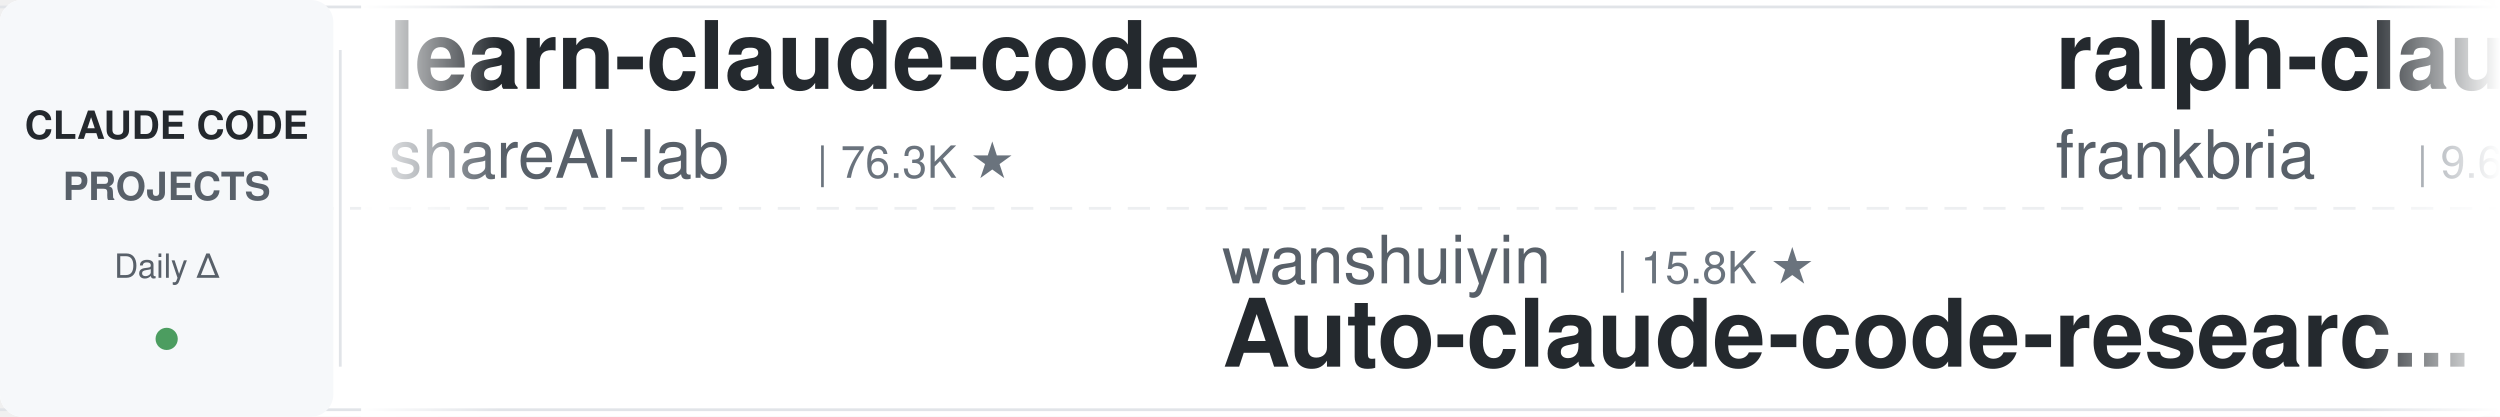
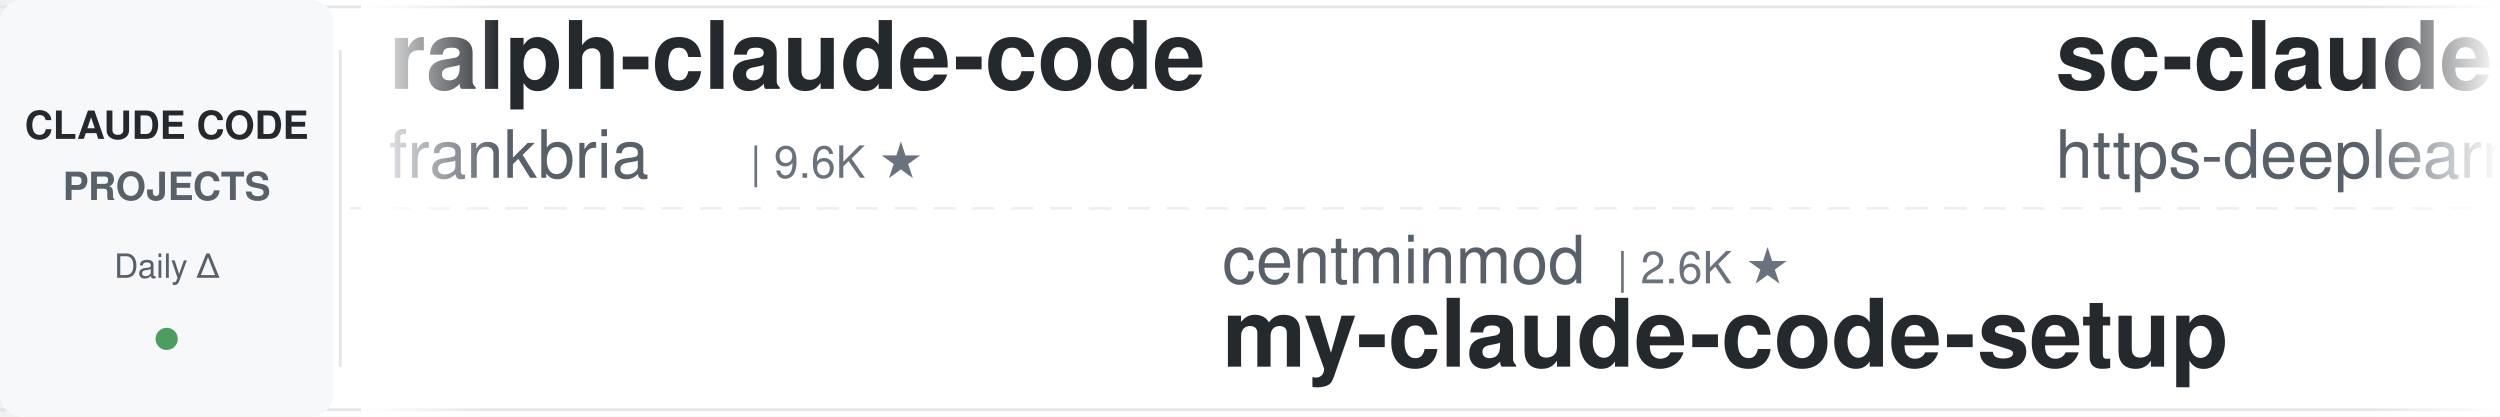
<svg xmlns="http://www.w3.org/2000/svg" width="900" height="150">
  <defs>
    <linearGradient id="leftFade" x1="0%" y1="0%" x2="100%" y2="0%">
      <stop offset="0%" style="stop-color:#ffffff;stop-opacity:1" />
      <stop offset="100%" style="stop-color:#ffffff;stop-opacity:0" />
    </linearGradient>
    <linearGradient id="rightFade" x1="0%" y1="0%" x2="100%" y2="0%">
      <stop offset="0%" style="stop-color:#ffffff;stop-opacity:0" />
      <stop offset="100%" style="stop-color:#ffffff;stop-opacity:1" />
    </linearGradient>
  </defs>
  <rect width="900" height="150" fill="#ffffff" rx="8" />
  <rect x="0" y="2" width="900" height="1" fill="#e1e4e8" />
  <rect x="0" y="147" width="900" height="1" fill="#e1e4e8" />
  <line x1="0" y1="75" x2="900" y2="75" stroke="#e1e4e8" stroke-width="1" stroke-dasharray="8 6" opacity="0.6" />
  <rect x="0" y="0" width="120" height="150" fill="#f6f8fa" rx="8" />
  <text x="60" y="50" font-family="-apple-system, BlinkMacSystemFont, 'Segoe UI', Helvetica, Arial, sans-serif" font-size="14" font-weight="600" fill="#24292e" text-anchor="middle">CLAUDE CODE</text>
  <text x="60" y="72" font-family="-apple-system, BlinkMacSystemFont, 'Segoe UI', Helvetica, Arial, sans-serif" font-size="14" font-weight="600" fill="#586069" text-anchor="middle">PROJECTS</text>
  <text x="60" y="100" font-family="-apple-system, BlinkMacSystemFont, 'Segoe UI', Helvetica, Arial, sans-serif" font-size="12" font-weight="500" fill="#586069" text-anchor="middle">Daily Δ</text>
  <circle cx="60" cy="122" r="4" fill="#22863a" opacity="0.8" />
  <rect x="122" y="18" width="1" height="114" fill="#e1e4e8" />
  <clipPath id="tickerClip">
    <rect x="130" y="0" width="770" height="150" />
  </clipPath>
  <g clip-path="url(#tickerClip)">
    <g id="tickerItems">
      <animateTransform attributeName="transform" attributeType="XML" type="translate" from="0 0" to="-3000 0" dur="54s" repeatCount="indefinite" />
      <g transform="translate(0, 0)">
-         <text x="140" y="32" font-family="-apple-system, BlinkMacSystemFont, 'Segoe UI', Helvetica, Arial, sans-serif" font-size="34" font-weight="600" fill="#24292e">learn-claude-code</text>
-         <text x="140" y="64" font-family="-apple-system, BlinkMacSystemFont, 'Segoe UI', Helvetica, Arial, sans-serif" font-size="24" font-weight="400" fill="#586069">shareAI-lab</text>
-         <text x="294" y="64" font-family="-apple-system, BlinkMacSystemFont, 'Segoe UI', Helvetica, Arial, sans-serif" font-size="16" font-weight="500" fill="#6a737d">| 76.3K ★</text>
-       </g>
-       <g transform="translate(300, 0)">
-         <text x="140" y="102" font-family="-apple-system, BlinkMacSystemFont, 'Segoe UI', Helvetica, Arial, sans-serif" font-size="24" font-weight="400" fill="#586069">wanshuiyin</text>
-         <text x="282" y="102" font-family="-apple-system, BlinkMacSystemFont, 'Segoe UI', Helvetica, Arial, sans-serif" font-size="16" font-weight="500" fill="#6a737d">| 15.8K ★</text>
-         <text x="140" y="132" font-family="-apple-system, BlinkMacSystemFont, 'Segoe UI', Helvetica, Arial, sans-serif" font-size="34" font-weight="600" fill="#24292e">Auto-claude-code-researc...</text>
-       </g>
-       <g transform="translate(600, 0)">
        <text x="140" y="32" font-family="-apple-system, BlinkMacSystemFont, 'Segoe UI', Helvetica, Arial, sans-serif" font-size="34" font-weight="600" fill="#24292e">ralph-claude-code</text>
        <text x="140" y="64" font-family="-apple-system, BlinkMacSystemFont, 'Segoe UI', Helvetica, Arial, sans-serif" font-size="24" font-weight="400" fill="#586069">frankbria</text>
        <text x="270" y="64" font-family="-apple-system, BlinkMacSystemFont, 'Segoe UI', Helvetica, Arial, sans-serif" font-size="16" font-weight="500" fill="#6a737d">| 9.6K ★</text>
      </g>
+       <g transform="translate(300, 0)">
+         <text x="140" y="102" font-family="-apple-system, BlinkMacSystemFont, 'Segoe UI', Helvetica, Arial, sans-serif" font-size="24" font-weight="400" fill="#586069">centminmod</text>
+         <text x="282" y="102" font-family="-apple-system, BlinkMacSystemFont, 'Segoe UI', Helvetica, Arial, sans-serif" font-size="16" font-weight="500" fill="#6a737d">| 2.6K ★</text>
+         <text x="140" y="132" font-family="-apple-system, BlinkMacSystemFont, 'Segoe UI', Helvetica, Arial, sans-serif" font-size="34" font-weight="600" fill="#24292e">my-claude-code-setup</text>
+       </g>
+       <g transform="translate(600, 0)">
+         <text x="140" y="32" font-family="-apple-system, BlinkMacSystemFont, 'Segoe UI', Helvetica, Arial, sans-serif" font-size="34" font-weight="600" fill="#24292e">sc-claude-code-files</text>
+         <text x="140" y="64" font-family="-apple-system, BlinkMacSystemFont, 'Segoe UI', Helvetica, Arial, sans-serif" font-size="24" font-weight="400" fill="#586069">https-deeplearning-ai</text>
+         <text x="414" y="64" font-family="-apple-system, BlinkMacSystemFont, 'Segoe UI', Helvetica, Arial, sans-serif" font-size="16" font-weight="500" fill="#6a737d">| 547 ★</text>
+       </g>
      <g transform="translate(900, 0)">
-         <text x="140" y="102" font-family="-apple-system, BlinkMacSystemFont, 'Segoe UI', Helvetica, Arial, sans-serif" font-size="24" font-weight="400" fill="#586069">ykdojo</text>
-         <text x="234" y="102" font-family="-apple-system, BlinkMacSystemFont, 'Segoe UI', Helvetica, Arial, sans-serif" font-size="16" font-weight="500" fill="#6a737d">| 10.0K ★</text>
-         <text x="140" y="132" font-family="-apple-system, BlinkMacSystemFont, 'Segoe UI', Helvetica, Arial, sans-serif" font-size="34" font-weight="600" fill="#24292e">claude-code-tips</text>
+         <text x="140" y="102" font-family="-apple-system, BlinkMacSystemFont, 'Segoe UI', Helvetica, Arial, sans-serif" font-size="24" font-weight="400" fill="#586069">ccplugins</text>
+         <text x="270" y="102" font-family="-apple-system, BlinkMacSystemFont, 'Segoe UI', Helvetica, Arial, sans-serif" font-size="16" font-weight="500" fill="#6a737d">| 932 ★</text>
+         <text x="140" y="132" font-family="-apple-system, BlinkMacSystemFont, 'Segoe UI', Helvetica, Arial, sans-serif" font-size="34" font-weight="600" fill="#24292e">awesome-claude-code-plug...</text>
      </g>
      <g transform="translate(1200, 0)">
-         <text x="140" y="32" font-family="-apple-system, BlinkMacSystemFont, 'Segoe UI', Helvetica, Arial, sans-serif" font-size="34" font-weight="600" fill="#24292e">claude-code-prompts</text>
-         <text x="140" y="64" font-family="-apple-system, BlinkMacSystemFont, 'Segoe UI', Helvetica, Arial, sans-serif" font-size="24" font-weight="400" fill="#586069">repowise-dev</text>
-         <text x="306" y="64" font-family="-apple-system, BlinkMacSystemFont, 'Segoe UI', Helvetica, Arial, sans-serif" font-size="16" font-weight="500" fill="#6a737d">| 1.2K ★</text>
+         <text x="140" y="32" font-family="-apple-system, BlinkMacSystemFont, 'Segoe UI', Helvetica, Arial, sans-serif" font-size="34" font-weight="600" fill="#24292e">claude-code-my-workflow</text>
+         <text x="140" y="64" font-family="-apple-system, BlinkMacSystemFont, 'Segoe UI', Helvetica, Arial, sans-serif" font-size="24" font-weight="400" fill="#586069">pedrohcgs</text>
+         <text x="270" y="64" font-family="-apple-system, BlinkMacSystemFont, 'Segoe UI', Helvetica, Arial, sans-serif" font-size="16" font-weight="500" fill="#6a737d">| 1.6K ★</text>
      </g>
      <g transform="translate(1500, 0)">
-         <text x="140" y="102" font-family="-apple-system, BlinkMacSystemFont, 'Segoe UI', Helvetica, Arial, sans-serif" font-size="24" font-weight="400" fill="#586069">xu-xiang</text>
-         <text x="258" y="102" font-family="-apple-system, BlinkMacSystemFont, 'Segoe UI', Helvetica, Arial, sans-serif" font-size="16" font-weight="500" fill="#6a737d">| 1.9K ★</text>
-         <text x="140" y="132" font-family="-apple-system, BlinkMacSystemFont, 'Segoe UI', Helvetica, Arial, sans-serif" font-size="34" font-weight="600" fill="#24292e">everything-claude-code-z...</text>
+         <text x="140" y="102" font-family="-apple-system, BlinkMacSystemFont, 'Segoe UI', Helvetica, Arial, sans-serif" font-size="24" font-weight="400" fill="#586069">liuup</text>
+         <text x="222" y="102" font-family="-apple-system, BlinkMacSystemFont, 'Segoe UI', Helvetica, Arial, sans-serif" font-size="16" font-weight="500" fill="#6a737d">| 3.9K ★</text>
+         <text x="140" y="132" font-family="-apple-system, BlinkMacSystemFont, 'Segoe UI', Helvetica, Arial, sans-serif" font-size="34" font-weight="600" fill="#24292e">claude-code-analysis</text>
      </g>
      <g transform="translate(1800, 0)">
-         <text x="140" y="32" font-family="-apple-system, BlinkMacSystemFont, 'Segoe UI', Helvetica, Arial, sans-serif" font-size="34" font-weight="600" fill="#24292e">claude-code-security-rev...</text>
-         <text x="140" y="64" font-family="-apple-system, BlinkMacSystemFont, 'Segoe UI', Helvetica, Arial, sans-serif" font-size="24" font-weight="400" fill="#586069">anthropics</text>
-         <text x="282" y="64" font-family="-apple-system, BlinkMacSystemFont, 'Segoe UI', Helvetica, Arial, sans-serif" font-size="16" font-weight="500" fill="#6a737d">| 6.2K ★</text>
+         <text x="140" y="32" font-family="-apple-system, BlinkMacSystemFont, 'Segoe UI', Helvetica, Arial, sans-serif" font-size="34" font-weight="600" fill="#24292e">claude-code-from-source</text>
+         <text x="140" y="64" font-family="-apple-system, BlinkMacSystemFont, 'Segoe UI', Helvetica, Arial, sans-serif" font-size="24" font-weight="400" fill="#586069">alejandrobalderas</text>
+         <text x="366" y="64" font-family="-apple-system, BlinkMacSystemFont, 'Segoe UI', Helvetica, Arial, sans-serif" font-size="16" font-weight="500" fill="#6a737d">| 2.8K ★</text>
      </g>
      <g transform="translate(2100, 0)">
-         <text x="140" y="102" font-family="-apple-system, BlinkMacSystemFont, 'Segoe UI', Helvetica, Arial, sans-serif" font-size="24" font-weight="400" fill="#586069">Chachamaru127</text>
-         <text x="318" y="102" font-family="-apple-system, BlinkMacSystemFont, 'Segoe UI', Helvetica, Arial, sans-serif" font-size="16" font-weight="500" fill="#6a737d">| 3.1K ★</text>
-         <text x="140" y="132" font-family="-apple-system, BlinkMacSystemFont, 'Segoe UI', Helvetica, Arial, sans-serif" font-size="34" font-weight="600" fill="#24292e">claude-code-harness</text>
+         <text x="140" y="102" font-family="-apple-system, BlinkMacSystemFont, 'Segoe UI', Helvetica, Arial, sans-serif" font-size="24" font-weight="400" fill="#586069">Yuyz0112</text>
+         <text x="258" y="102" font-family="-apple-system, BlinkMacSystemFont, 'Segoe UI', Helvetica, Arial, sans-serif" font-size="16" font-weight="500" fill="#6a737d">| 2.4K ★</text>
+         <text x="140" y="132" font-family="-apple-system, BlinkMacSystemFont, 'Segoe UI', Helvetica, Arial, sans-serif" font-size="34" font-weight="600" fill="#24292e">claude-code-reverse</text>
      </g>
      <g transform="translate(2400, 0)">
-         <text x="140" y="32" font-family="-apple-system, BlinkMacSystemFont, 'Segoe UI', Helvetica, Arial, sans-serif" font-size="34" font-weight="600" fill="#24292e">my-claude-code-setup</text>
-         <text x="140" y="64" font-family="-apple-system, BlinkMacSystemFont, 'Segoe UI', Helvetica, Arial, sans-serif" font-size="24" font-weight="400" fill="#586069">centminmod</text>
-         <text x="282" y="64" font-family="-apple-system, BlinkMacSystemFont, 'Segoe UI', Helvetica, Arial, sans-serif" font-size="16" font-weight="500" fill="#6a737d">| 2.6K ★</text>
+         <text x="140" y="32" font-family="-apple-system, BlinkMacSystemFont, 'Segoe UI', Helvetica, Arial, sans-serif" font-size="34" font-weight="600" fill="#24292e">claude-code-harness</text>
+         <text x="140" y="64" font-family="-apple-system, BlinkMacSystemFont, 'Segoe UI', Helvetica, Arial, sans-serif" font-size="24" font-weight="400" fill="#586069">Chachamaru127</text>
+         <text x="318" y="64" font-family="-apple-system, BlinkMacSystemFont, 'Segoe UI', Helvetica, Arial, sans-serif" font-size="16" font-weight="500" fill="#6a737d">| 3.1K ★</text>
      </g>
      <g transform="translate(2700, 0)">
-         <text x="140" y="102" font-family="-apple-system, BlinkMacSystemFont, 'Segoe UI', Helvetica, Arial, sans-serif" font-size="24" font-weight="400" fill="#586069">multica-ai</text>
-         <text x="282" y="102" font-family="-apple-system, BlinkMacSystemFont, 'Segoe UI', Helvetica, Arial, sans-serif" font-size="16" font-weight="500" fill="#6a737d">| 210.9K ★</text>
-         <text x="140" y="132" font-family="-apple-system, BlinkMacSystemFont, 'Segoe UI', Helvetica, Arial, sans-serif" font-size="34" font-weight="600" fill="#24292e">andrej-karpathy-skills</text>
+         <text x="140" y="102" font-family="-apple-system, BlinkMacSystemFont, 'Segoe UI', Helvetica, Arial, sans-serif" font-size="24" font-weight="400" fill="#586069">Yeachan-Heo</text>
+         <text x="294" y="102" font-family="-apple-system, BlinkMacSystemFont, 'Segoe UI', Helvetica, Arial, sans-serif" font-size="16" font-weight="500" fill="#6a737d">| 39.0K ★</text>
+         <text x="140" y="132" font-family="-apple-system, BlinkMacSystemFont, 'Segoe UI', Helvetica, Arial, sans-serif" font-size="34" font-weight="600" fill="#24292e">oh-my-claudecode</text>
      </g>
      <g transform="translate(3000, 0)">
-         <text x="140" y="32" font-family="-apple-system, BlinkMacSystemFont, 'Segoe UI', Helvetica, Arial, sans-serif" font-size="34" font-weight="600" fill="#24292e">learn-claude-code</text>
-         <text x="140" y="64" font-family="-apple-system, BlinkMacSystemFont, 'Segoe UI', Helvetica, Arial, sans-serif" font-size="24" font-weight="400" fill="#586069">shareAI-lab</text>
-         <text x="294" y="64" font-family="-apple-system, BlinkMacSystemFont, 'Segoe UI', Helvetica, Arial, sans-serif" font-size="16" font-weight="500" fill="#6a737d">| 76.3K ★</text>
-       </g>
-       <g transform="translate(3300, 0)">
-         <text x="140" y="102" font-family="-apple-system, BlinkMacSystemFont, 'Segoe UI', Helvetica, Arial, sans-serif" font-size="24" font-weight="400" fill="#586069">wanshuiyin</text>
-         <text x="282" y="102" font-family="-apple-system, BlinkMacSystemFont, 'Segoe UI', Helvetica, Arial, sans-serif" font-size="16" font-weight="500" fill="#6a737d">| 15.8K ★</text>
-         <text x="140" y="132" font-family="-apple-system, BlinkMacSystemFont, 'Segoe UI', Helvetica, Arial, sans-serif" font-size="34" font-weight="600" fill="#24292e">Auto-claude-code-researc...</text>
-       </g>
-       <g transform="translate(3600, 0)">
        <text x="140" y="32" font-family="-apple-system, BlinkMacSystemFont, 'Segoe UI', Helvetica, Arial, sans-serif" font-size="34" font-weight="600" fill="#24292e">ralph-claude-code</text>
        <text x="140" y="64" font-family="-apple-system, BlinkMacSystemFont, 'Segoe UI', Helvetica, Arial, sans-serif" font-size="24" font-weight="400" fill="#586069">frankbria</text>
        <text x="270" y="64" font-family="-apple-system, BlinkMacSystemFont, 'Segoe UI', Helvetica, Arial, sans-serif" font-size="16" font-weight="500" fill="#6a737d">| 9.6K ★</text>
      </g>
+       <g transform="translate(3300, 0)">
+         <text x="140" y="102" font-family="-apple-system, BlinkMacSystemFont, 'Segoe UI', Helvetica, Arial, sans-serif" font-size="24" font-weight="400" fill="#586069">centminmod</text>
+         <text x="282" y="102" font-family="-apple-system, BlinkMacSystemFont, 'Segoe UI', Helvetica, Arial, sans-serif" font-size="16" font-weight="500" fill="#6a737d">| 2.6K ★</text>
+         <text x="140" y="132" font-family="-apple-system, BlinkMacSystemFont, 'Segoe UI', Helvetica, Arial, sans-serif" font-size="34" font-weight="600" fill="#24292e">my-claude-code-setup</text>
+       </g>
+       <g transform="translate(3600, 0)">
+         <text x="140" y="32" font-family="-apple-system, BlinkMacSystemFont, 'Segoe UI', Helvetica, Arial, sans-serif" font-size="34" font-weight="600" fill="#24292e">sc-claude-code-files</text>
+         <text x="140" y="64" font-family="-apple-system, BlinkMacSystemFont, 'Segoe UI', Helvetica, Arial, sans-serif" font-size="24" font-weight="400" fill="#586069">https-deeplearning-ai</text>
+         <text x="414" y="64" font-family="-apple-system, BlinkMacSystemFont, 'Segoe UI', Helvetica, Arial, sans-serif" font-size="16" font-weight="500" fill="#6a737d">| 547 ★</text>
+       </g>
      <g transform="translate(3900, 0)">
-         <text x="140" y="102" font-family="-apple-system, BlinkMacSystemFont, 'Segoe UI', Helvetica, Arial, sans-serif" font-size="24" font-weight="400" fill="#586069">ykdojo</text>
-         <text x="234" y="102" font-family="-apple-system, BlinkMacSystemFont, 'Segoe UI', Helvetica, Arial, sans-serif" font-size="16" font-weight="500" fill="#6a737d">| 10.0K ★</text>
-         <text x="140" y="132" font-family="-apple-system, BlinkMacSystemFont, 'Segoe UI', Helvetica, Arial, sans-serif" font-size="34" font-weight="600" fill="#24292e">claude-code-tips</text>
+         <text x="140" y="102" font-family="-apple-system, BlinkMacSystemFont, 'Segoe UI', Helvetica, Arial, sans-serif" font-size="24" font-weight="400" fill="#586069">ccplugins</text>
+         <text x="270" y="102" font-family="-apple-system, BlinkMacSystemFont, 'Segoe UI', Helvetica, Arial, sans-serif" font-size="16" font-weight="500" fill="#6a737d">| 932 ★</text>
+         <text x="140" y="132" font-family="-apple-system, BlinkMacSystemFont, 'Segoe UI', Helvetica, Arial, sans-serif" font-size="34" font-weight="600" fill="#24292e">awesome-claude-code-plug...</text>
      </g>
    </g>
  </g>
  <rect x="130" y="0" width="50" height="150" fill="url(#leftFade)" />
  <rect x="850" y="0" width="50" height="150" fill="url(#rightFade)" />
</svg>
